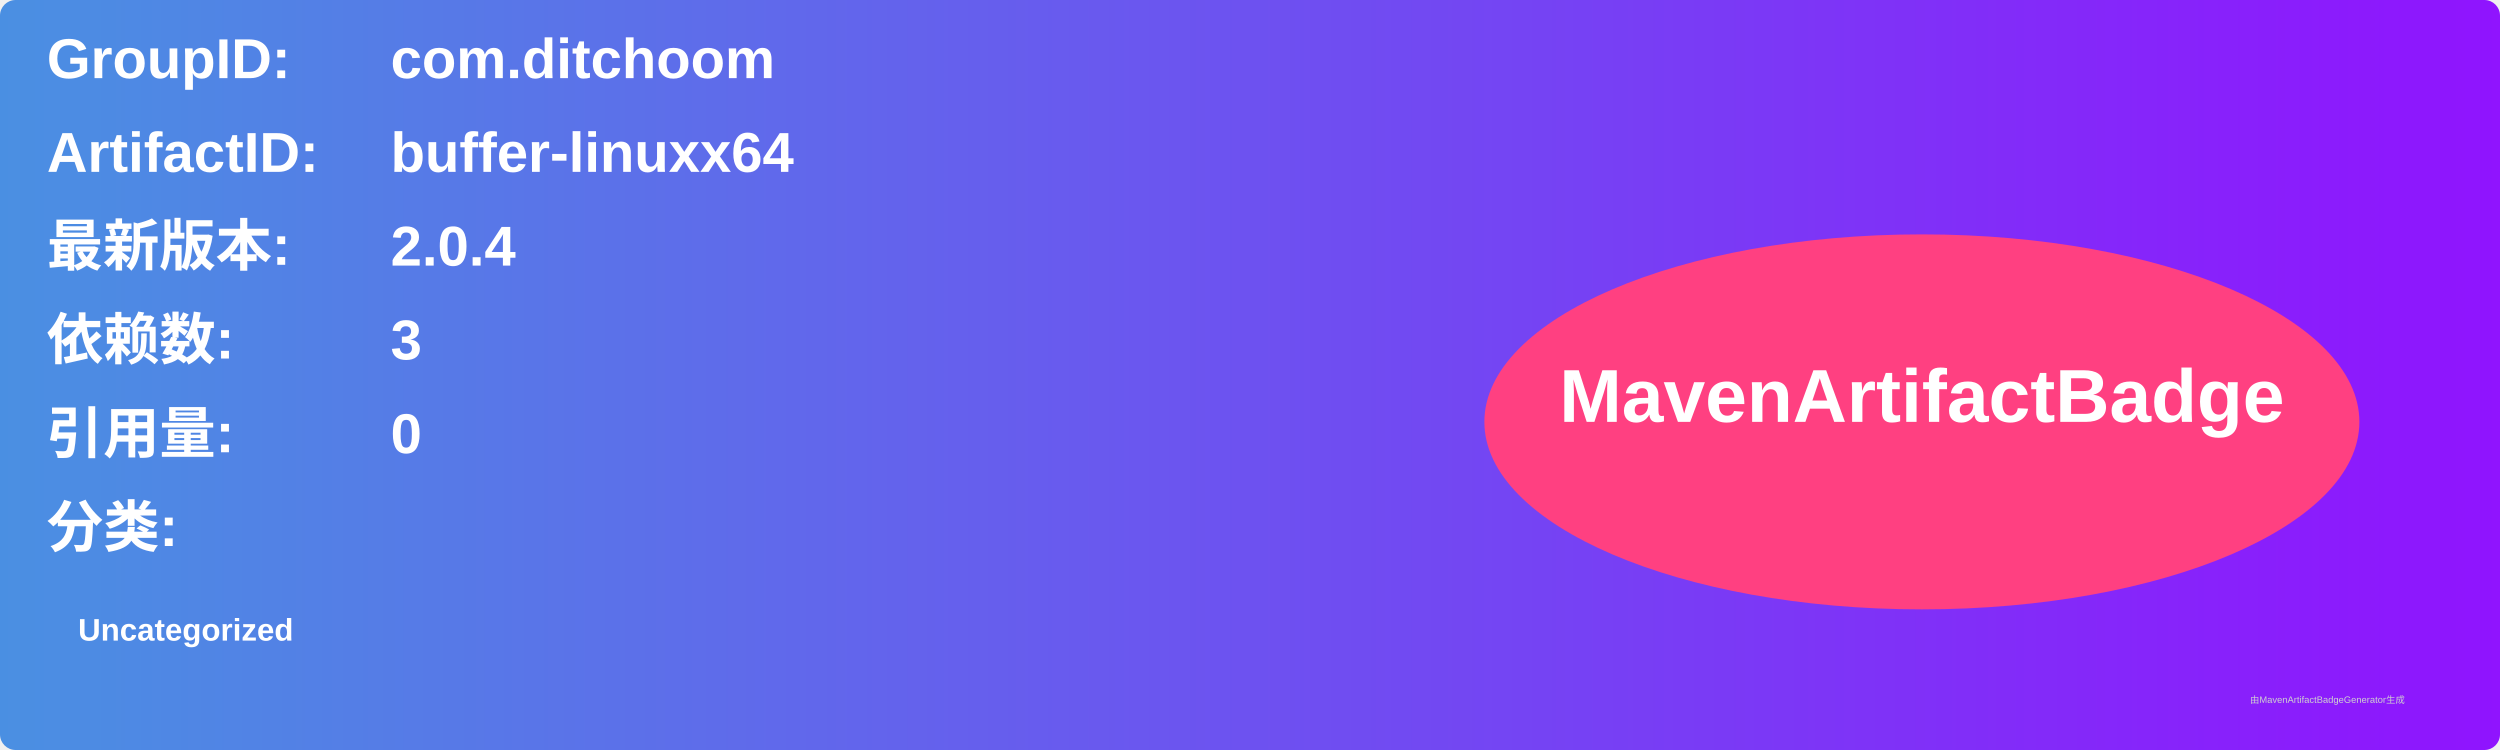
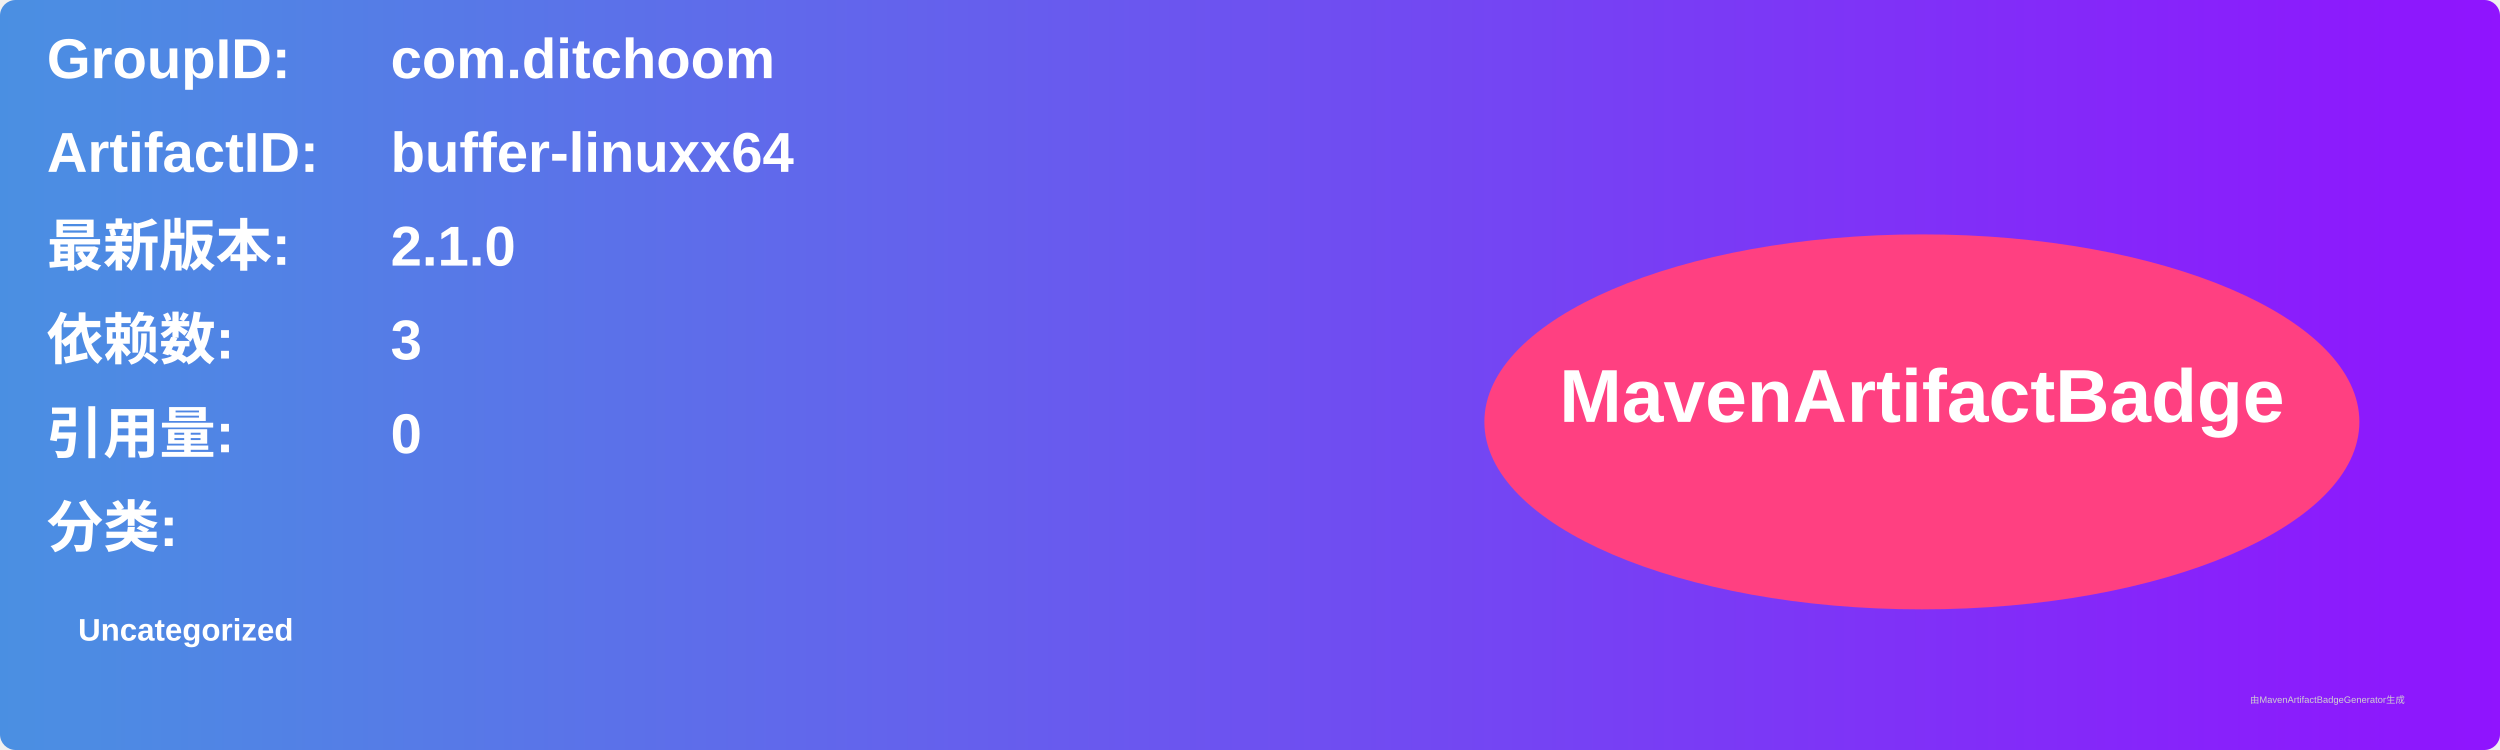
<svg xmlns="http://www.w3.org/2000/svg" width="800" height="240" viewBox="0 0 800 240">
  <linearGradient id="grad" x1="0%" y1="0%" x2="100%" y2="0%">
    <stop offset="0%" stop-color="#4a90e2" />
    <stop offset="100%" stop-color="#9013fe" />
  </linearGradient>
  <rect width="100%" height="100%" rx="5" ry="5" fill="url(#grad)" />
  <g transform="translate(15, 15)">
    <text x="0" y="10" font-family="Arial" font-size="18" fill="white" font-weight="bold" width="260">GroupID:</text>
    <text x="110" y="10" font-family="Arial" font-size="18" fill="white" font-weight="bold" width="460">com.ditchoom</text>
    <text x="0" y="40" font-family="Arial" font-size="18" fill="white" font-weight="bold" width="260">ArtifactID:</text>
    <text x="110" y="40" font-family="Arial" font-size="18" fill="white" font-weight="bold" width="460">buffer-linuxx64</text>
    <text x="0" y="70" font-family="Arial" font-size="18" fill="white" font-weight="bold">最新版本:</text>
    <text x="110" y="70" font-family="Arial" font-size="18" fill="white" font-weight="bold">
-       <tspan font-weight="bold">2.0.4</tspan>
+       <tspan font-weight="bold">2.1.0</tspan>
    </text>
    <text x="0" y="100" font-family="Arial" font-size="18" fill="white" font-weight="bold">依赖数: </text>
    <text x="110" y="100" font-family="Arial" font-size="18" fill="white">
      <tspan font-weight="bold">3</tspan>
    </text>
    <text x="0" y="130" font-family="Arial" font-size="18" fill="white" font-weight="bold">引用量: </text>
    <text x="110" y="130" font-family="Arial" font-size="18" fill="white">
      <tspan font-weight="bold">0</tspan>
    </text>
    <text x="0" y="160" font-family="Arial" font-size="18" fill="white" font-weight="bold">分类:</text>
    <text x="10" y="190" font-family="Arial" font-size="10" fill="white">
      <tspan font-weight="bold">Uncategorized</tspan>
    </text>
    <ellipse cx="600" cy="120" rx="140" ry="60" fill="#ff4081" />
    <text x="600" y="120" text-anchor="middle" font-family="Arial" font-size="24" fill="white" font-weight="bold">MavenArtifactBadge</text>
  </g>
  <text x="720" y="225" font-family="Arial" font-size="3" fill="#d0d0d0">由MavenArtifactBadgeGenerator生成</text>
</svg>
